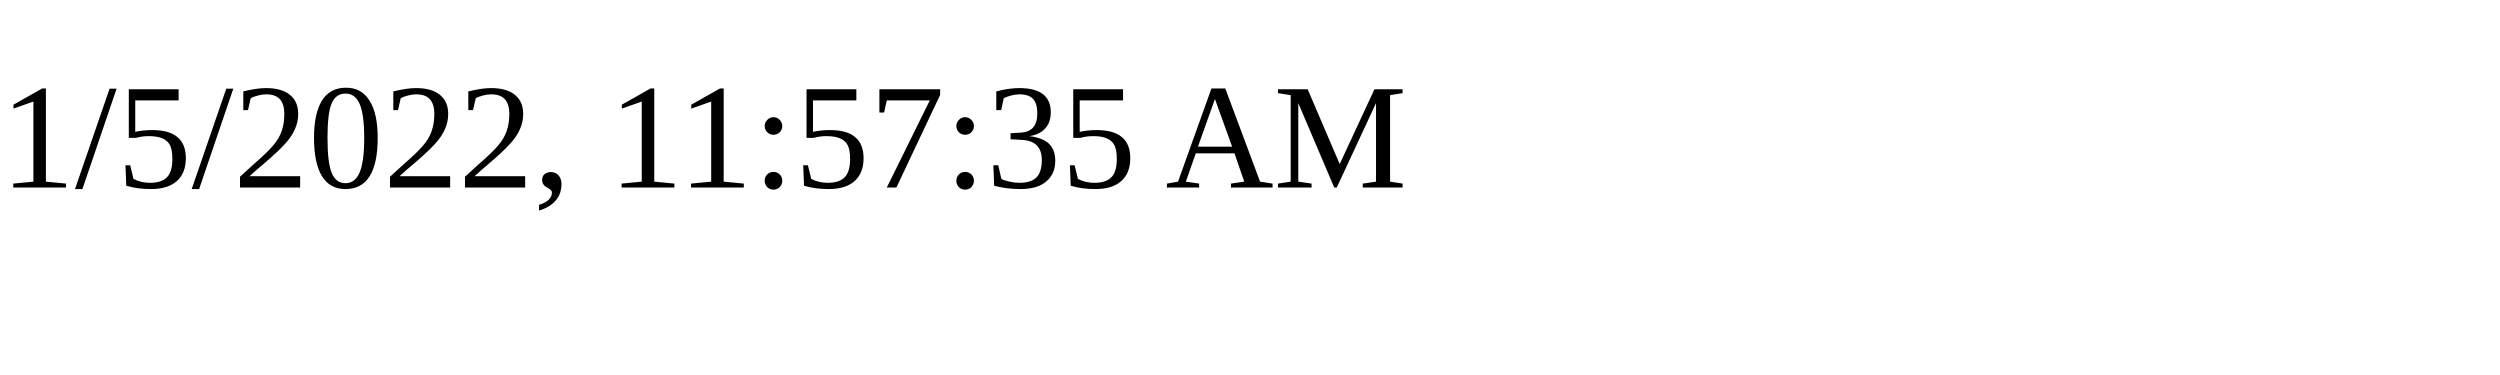
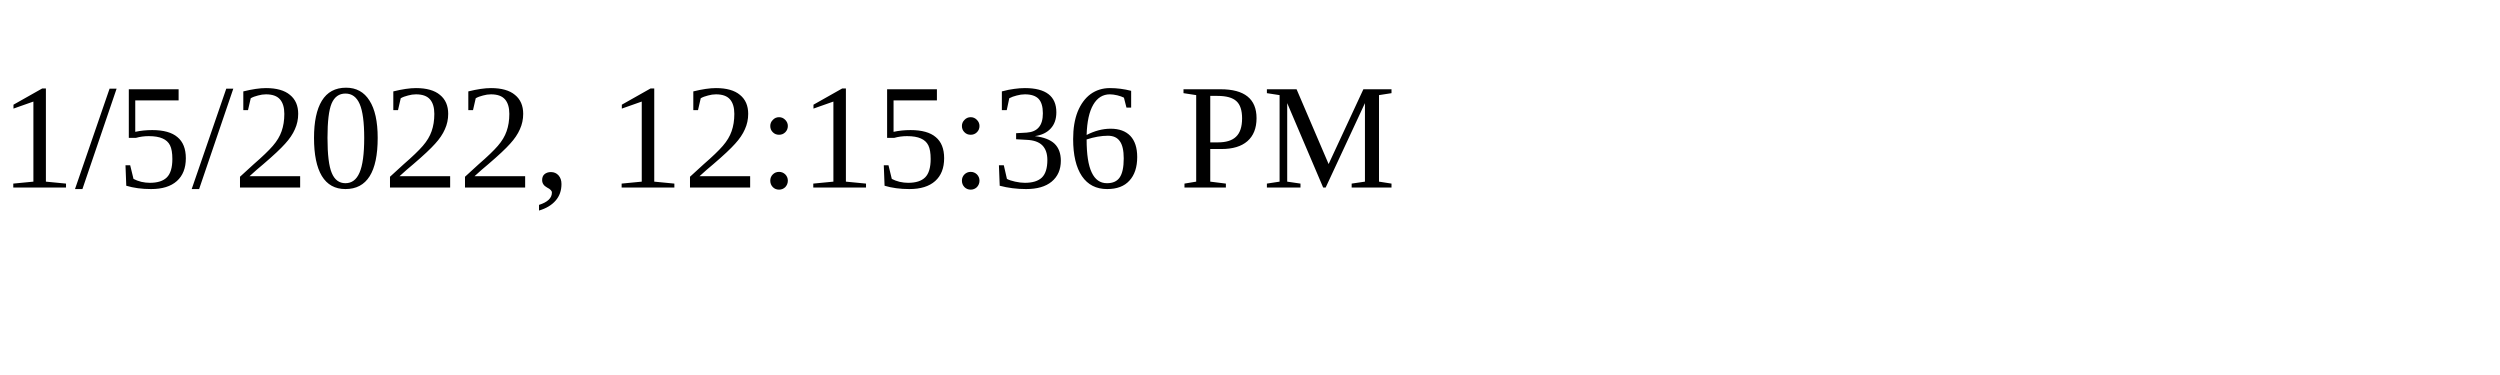
<svg xmlns="http://www.w3.org/2000/svg" height="30" width="200">
-   <text x="0" y="15">1/5/2022, 11:57:35 AM</text>
+   <text x="0" y="15">1/5/2022, 12:15:36 PM</text>
</svg>
